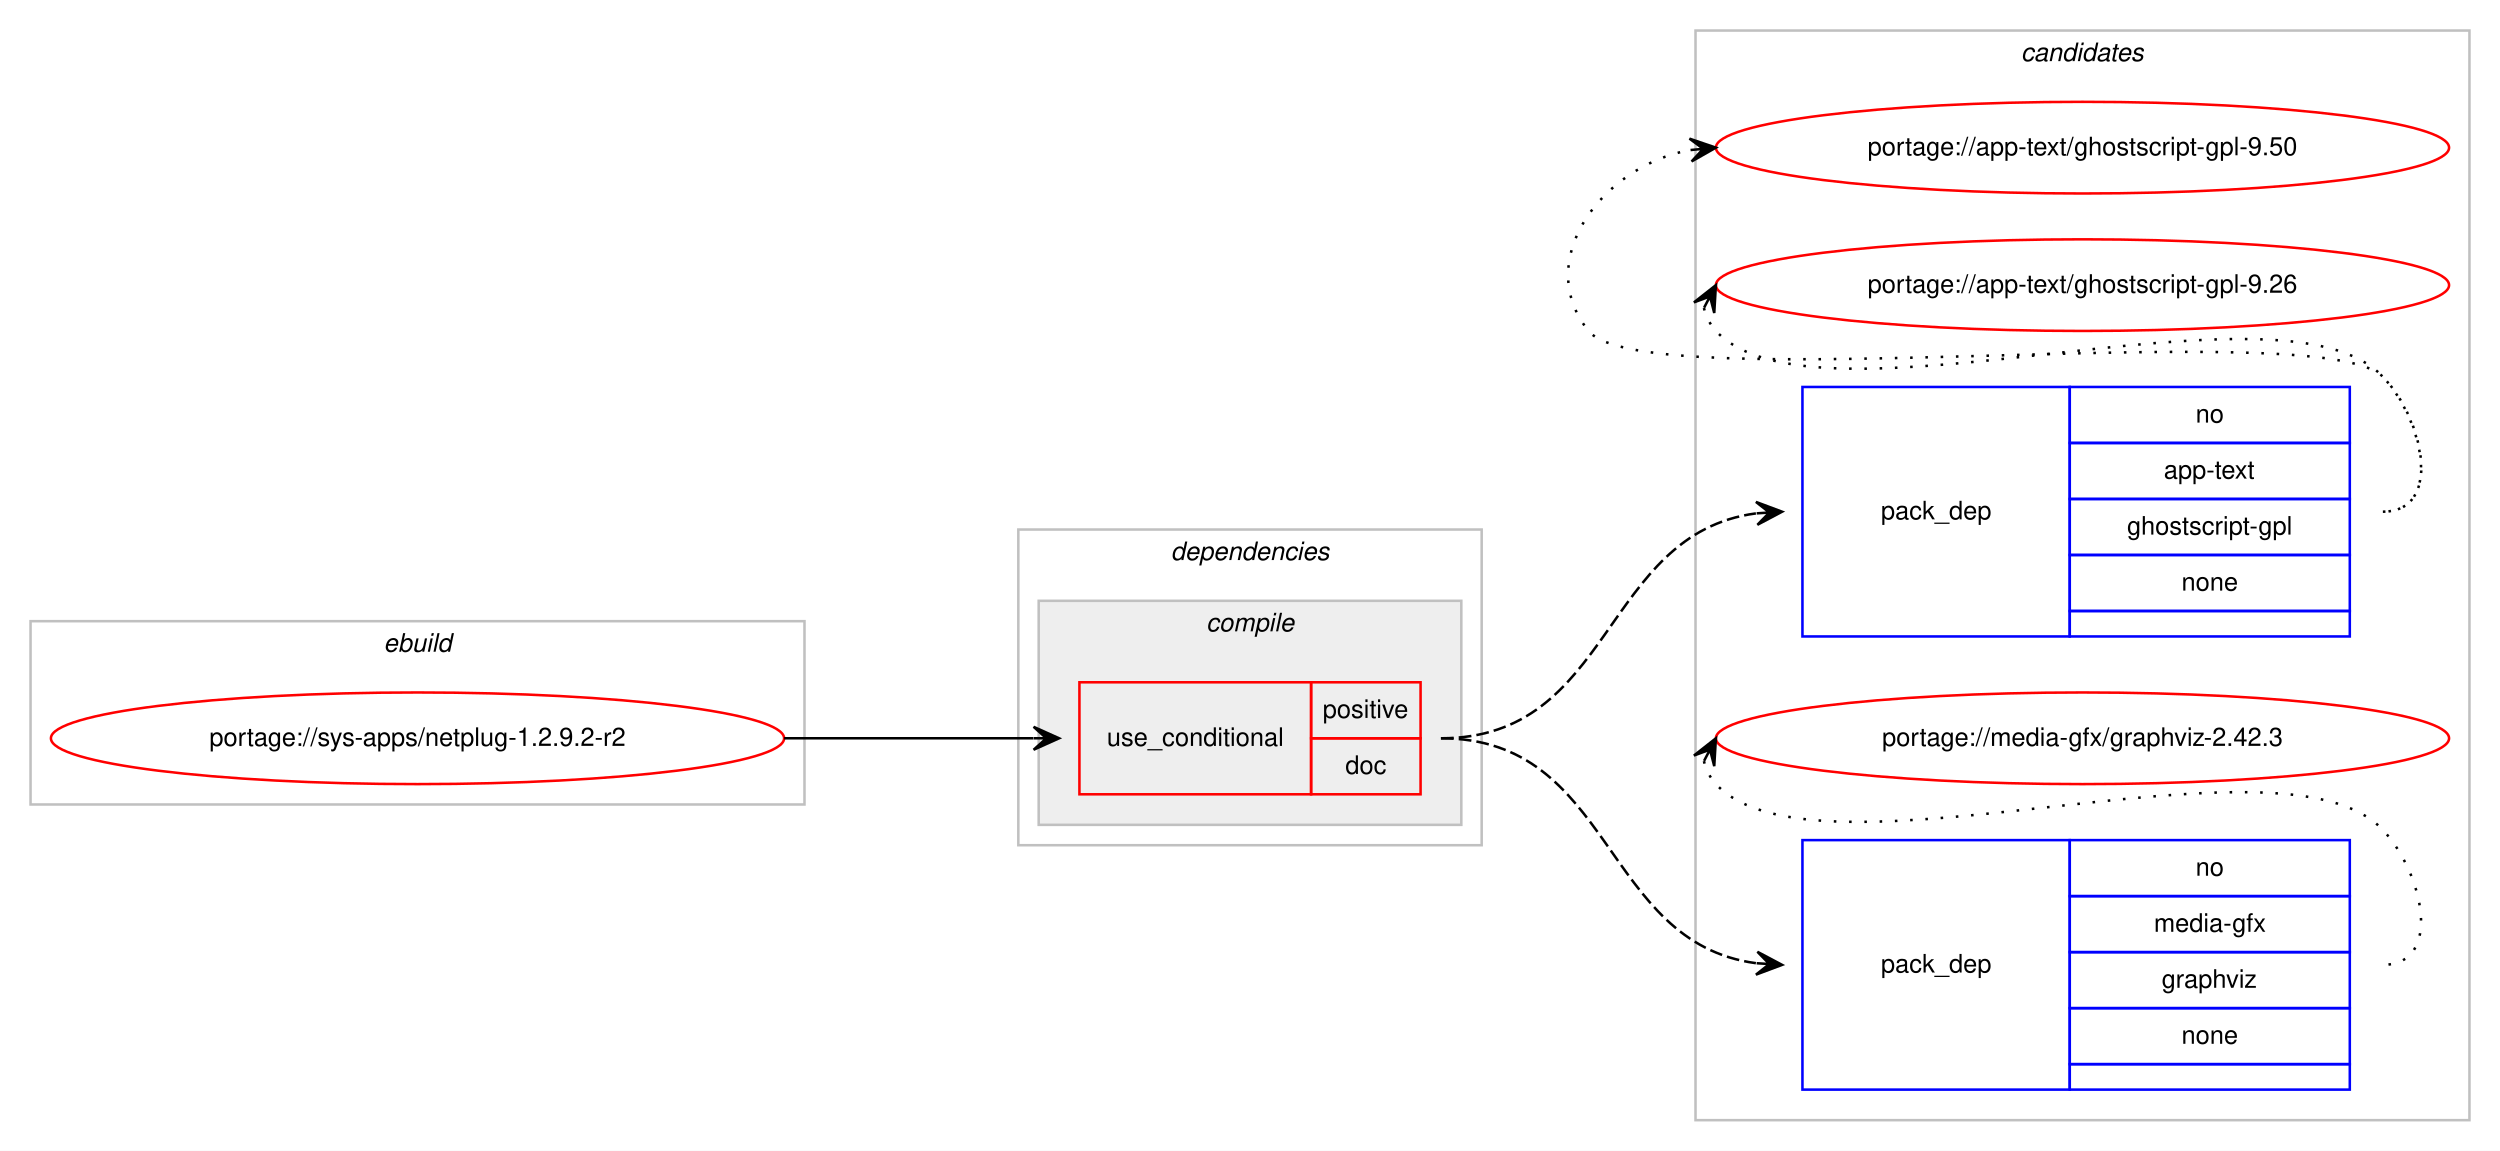
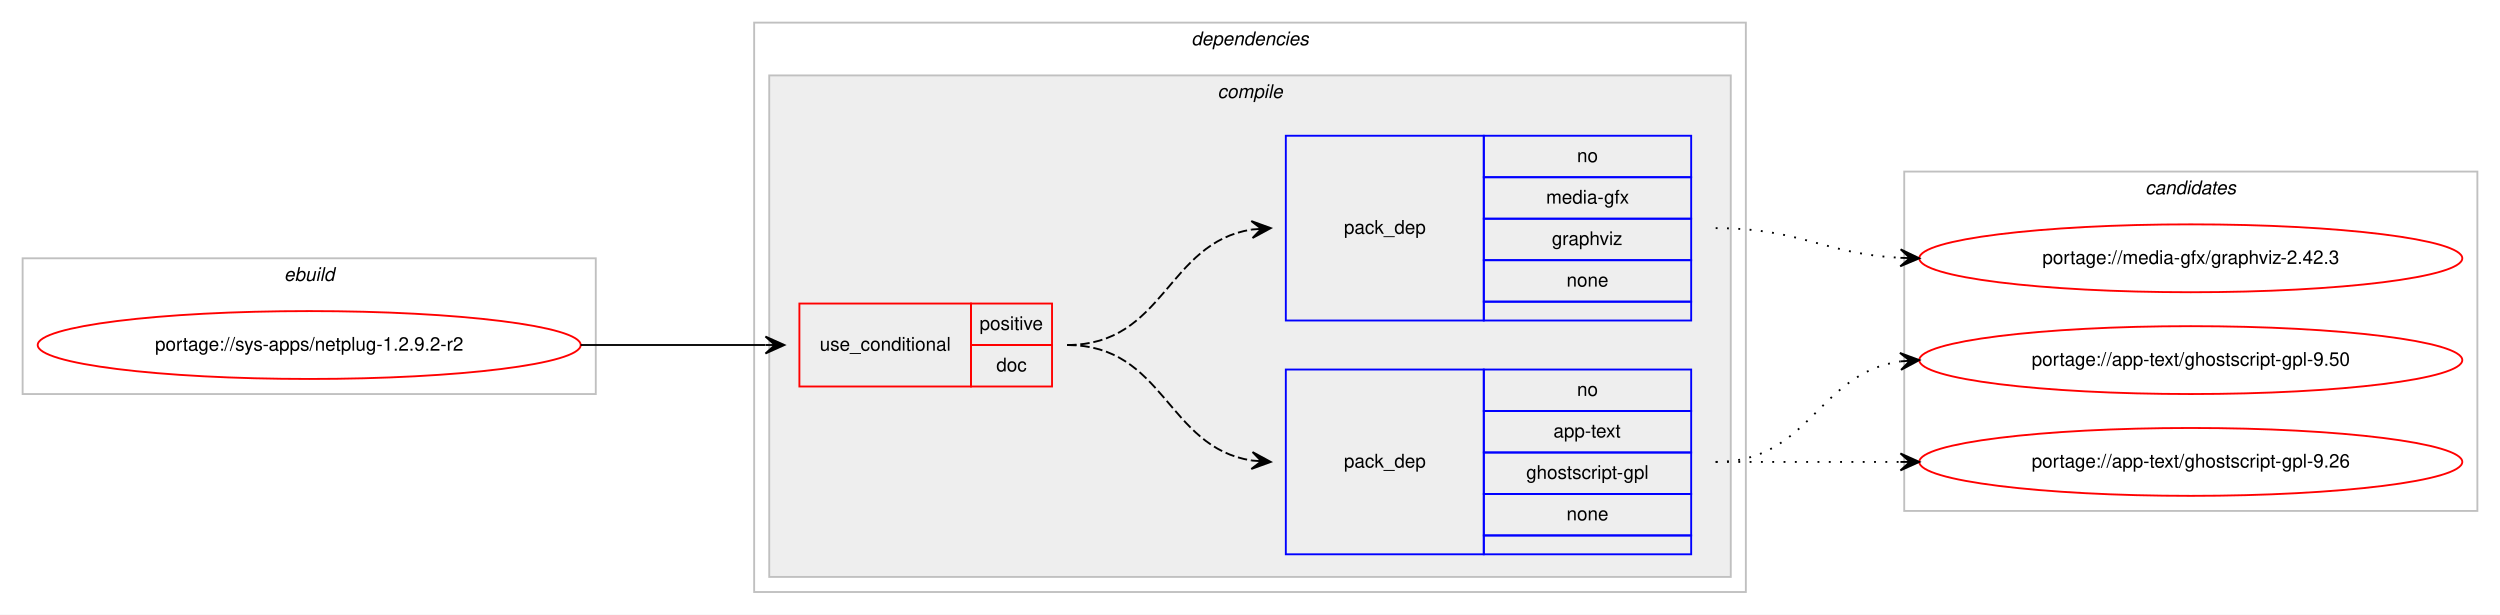
- <svg xmlns="http://www.w3.org/2000/svg" xmlns:xlink="http://www.w3.org/1999/xlink" width="982pt" height="452pt" viewBox="0.00 0.00 982.00 452.00">
-   <g id="graph0" class="graph" transform="scale(1 1) rotate(0) translate(4 448)">
-     <polygon fill="#ffffff" stroke="transparent" points="-4,4 -4,-448 978,-448 978,4 -4,4" />
+ <svg xmlns="http://www.w3.org/2000/svg" xmlns:xlink="http://www.w3.org/1999/xlink" width="1326pt" height="326pt" viewBox="0.00 0.00 1326.00 326.00">
+   <g id="graph0" class="graph" transform="scale(1 1) rotate(0) translate(4 322)">
+     <polygon fill="#ffffff" stroke="transparent" points="-4,4 -4,-322 1322,-322 1322,4 -4,4" />
    <g id="clust1" class="cluster">
-       <polygon fill="none" stroke="#c0c0c0" points="8,-132 8,-204 312,-204 312,-132 8,-132" />
-       <text text-anchor="start" x="146.663" y="-192" font-family="Helvetica,sans-Serif" font-style="italic" font-size="10.00" fill="#000000">ebuild</text>
+       <polygon fill="none" stroke="#c0c0c0" points="8,-113 8,-185 312,-185 312,-113 8,-113" />
+       <text text-anchor="start" x="146.663" y="-173" font-family="Helvetica,sans-Serif" font-style="italic" font-size="10.00" fill="#000000">ebuild</text>
+     </g>
+     <g id="clust2" class="cluster">
+       <polygon fill="none" stroke="#c0c0c0" points="396,-8 396,-310 922,-310 922,-8 396,-8" />
+       <text text-anchor="start" x="627.875" y="-298" font-family="Helvetica,sans-Serif" font-style="italic" font-size="10.00" fill="#000000">dependencies</text>
+     </g>
+     <g id="clust3" class="cluster">
+       <polygon fill="#eeeeee" stroke="#c0c0c0" points="404,-16 404,-282 914,-282 914,-16 404,-16" />
+       <text text-anchor="start" x="641.778" y="-270" font-family="Helvetica,sans-Serif" font-style="italic" font-size="10.00" fill="#000000">compile</text>
    </g>
    <g id="clust9" class="cluster">
-       <polygon fill="none" stroke="#c0c0c0" points="662,-8 662,-436 966,-436 966,-8 662,-8" />
-       <text text-anchor="start" x="789.824" y="-424" font-family="Helvetica,sans-Serif" font-style="italic" font-size="10.00" fill="#000000">candidates</text>
-     </g>
-     <g id="clust2" class="cluster">
-       <polygon fill="none" stroke="#c0c0c0" points="396,-116 396,-240 578,-240 578,-116 396,-116" />
-       <text text-anchor="start" x="455.875" y="-228" font-family="Helvetica,sans-Serif" font-style="italic" font-size="10.00" fill="#000000">dependencies</text>
-     </g>
-     <g id="clust3" class="cluster">
-       <polygon fill="#eeeeee" stroke="#c0c0c0" points="404,-124 404,-212 570,-212 570,-124 404,-124" />
-       <text text-anchor="start" x="469.778" y="-200" font-family="Helvetica,sans-Serif" font-style="italic" font-size="10.00" fill="#000000">compile</text>
+       <polygon fill="none" stroke="#c0c0c0" points="1006,-51 1006,-231 1310,-231 1310,-51 1006,-51" />
+       <text text-anchor="start" x="1133.824" y="-219" font-family="Helvetica,sans-Serif" font-style="italic" font-size="10.00" fill="#000000">candidates</text>
    </g>
    <g id="node1" class="node">
      <g id="a_node1">
        <a xlink:href="../sys-apps/netplug-1.2.9.2-r2.svg" xlink:title="portage://sys-apps/netplug-1.2.9.2-r2">
-           <ellipse fill="none" stroke="#ff0000" cx="160" cy="-158" rx="144" ry="18" />
-           <text text-anchor="middle" x="160" y="-155" font-family="Helvetica,sans-Serif" font-size="10.00" fill="#000000">portage://sys-apps/netplug-1.2.9.2-r2</text>
+           <ellipse fill="none" stroke="#ff0000" cx="160" cy="-139" rx="144" ry="18" />
+           <text text-anchor="middle" x="160" y="-136" font-family="Helvetica,sans-Serif" font-size="10.00" fill="#000000">portage://sys-apps/netplug-1.2.9.2-r2</text>
        </a>
      </g>
    </g>
    <g id="node2" class="node">
-       <polygon fill="none" stroke="#ff0000" points="420,-136 420,-180 511,-180 511,-136 420,-136" />
-       <text text-anchor="start" x="430.767" y="-155" font-family="Helvetica,sans-Serif" font-size="10.00" fill="#000000">use_conditional</text>
-       <polygon fill="none" stroke="#ff0000" points="511,-158 511,-180 554,-180 554,-158 511,-158" />
-       <text text-anchor="start" x="515.553" y="-166" font-family="Helvetica,sans-Serif" font-size="10.00" fill="#000000">positive</text>
-       <polygon fill="none" stroke="#ff0000" points="511,-136 511,-158 554,-158 554,-136 511,-136" />
-       <text text-anchor="start" x="524.441" y="-144" font-family="Helvetica,sans-Serif" font-size="10.00" fill="#000000">doc</text>
+       <polygon fill="none" stroke="#ff0000" points="420,-117 420,-161 511,-161 511,-117 420,-117" />
+       <text text-anchor="start" x="430.767" y="-136" font-family="Helvetica,sans-Serif" font-size="10.00" fill="#000000">use_conditional</text>
+       <polygon fill="none" stroke="#ff0000" points="511,-139 511,-161 554,-161 554,-139 511,-139" />
+       <text text-anchor="start" x="515.553" y="-147" font-family="Helvetica,sans-Serif" font-size="10.00" fill="#000000">positive</text>
+       <polygon fill="none" stroke="#ff0000" points="511,-117 511,-139 554,-139 554,-117 511,-117" />
+       <text text-anchor="start" x="524.441" y="-125" font-family="Helvetica,sans-Serif" font-size="10.00" fill="#000000">doc</text>
    </g>
    <g id="edge3" class="edge">
-       <path fill="none" stroke="#000000" d="M304,-158C348.438,-158 362.02,-158 401.878,-158" />
-       <polygon fill="#000000" stroke="#000000" points="412,-158 402,-162.5 407,-158 402,-158 402,-158 402,-158 407,-158 402,-153.5 412,-158 412,-158" />
+       <path fill="none" stroke="#000000" d="M304,-139C348.438,-139 362.02,-139 401.878,-139" />
+       <polygon fill="#000000" stroke="#000000" points="412,-139 402,-143.5 407,-139 402,-139 402,-139 402,-139 407,-139 402,-134.5 412,-139 412,-139" />
    </g>
    <g id="node3" class="node">
-       <polygon fill="none" stroke="#0000ff" points="704,-198 704,-296 809,-296 809,-198 704,-198" />
-       <text text-anchor="start" x="734.823" y="-244" font-family="Helvetica,sans-Serif" font-size="10.00" fill="#000000">pack_dep</text>
-       <polygon fill="none" stroke="#0000ff" points="809,-274 809,-296 919,-296 919,-274 809,-274" />
-       <text text-anchor="start" x="858.441" y="-282" font-family="Helvetica,sans-Serif" font-size="10.00" fill="#000000">no</text>
-       <polygon fill="none" stroke="#0000ff" points="809,-252 809,-274 919,-274 919,-252 809,-252" />
-       <text text-anchor="start" x="845.938" y="-260" font-family="Helvetica,sans-Serif" font-size="10.00" fill="#000000">app-text</text>
-       <polygon fill="none" stroke="#0000ff" points="809,-230 809,-252 919,-252 919,-230 809,-230" />
-       <text text-anchor="start" x="831.496" y="-238" font-family="Helvetica,sans-Serif" font-size="10.00" fill="#000000">ghostscript-gpl</text>
-       <polygon fill="none" stroke="#0000ff" points="809,-208 809,-230 919,-230 919,-208 809,-208" />
-       <text text-anchor="start" x="852.882" y="-216" font-family="Helvetica,sans-Serif" font-size="10.00" fill="#000000">none</text>
-       <polygon fill="none" stroke="#0000ff" points="809,-198 809,-208 919,-208 919,-198 809,-198" />
+       <polygon fill="none" stroke="#0000ff" points="678,-28 678,-126 783,-126 783,-28 678,-28" />
+       <text text-anchor="start" x="708.823" y="-74" font-family="Helvetica,sans-Serif" font-size="10.00" fill="#000000">pack_dep</text>
+       <polygon fill="none" stroke="#0000ff" points="783,-104 783,-126 893,-126 893,-104 783,-104" />
+       <text text-anchor="start" x="832.441" y="-112" font-family="Helvetica,sans-Serif" font-size="10.00" fill="#000000">no</text>
+       <polygon fill="none" stroke="#0000ff" points="783,-82 783,-104 893,-104 893,-82 783,-82" />
+       <text text-anchor="start" x="819.938" y="-90" font-family="Helvetica,sans-Serif" font-size="10.00" fill="#000000">app-text</text>
+       <polygon fill="none" stroke="#0000ff" points="783,-60 783,-82 893,-82 893,-60 783,-60" />
+       <text text-anchor="start" x="805.496" y="-68" font-family="Helvetica,sans-Serif" font-size="10.00" fill="#000000">ghostscript-gpl</text>
+       <polygon fill="none" stroke="#0000ff" points="783,-38 783,-60 893,-60 893,-38 783,-38" />
+       <text text-anchor="start" x="826.882" y="-46" font-family="Helvetica,sans-Serif" font-size="10.00" fill="#000000">none</text>
+       <polygon fill="none" stroke="#0000ff" points="783,-28 783,-38 893,-38 893,-28 783,-28" />
    </g>
    <g id="edge1" class="edge">
-       <path fill="none" stroke="#000000" stroke-dasharray="5,2" d="M562,-158C629.864,-158 625.211,-238.19 685.71,-246.335" />
-       <polygon fill="#000000" stroke="#000000" points="696,-247 685.731,-250.845 691.01,-246.677 686.021,-246.355 686.021,-246.355 686.021,-246.355 691.01,-246.677 686.311,-241.864 696,-247 696,-247" />
+       <path fill="none" stroke="#000000" stroke-dasharray="5,2" d="M562,-139C613.78,-139 614.759,-84.735 659.99,-77.74" />
+       <polygon fill="#000000" stroke="#000000" points="670,-77 660.359,-82.225 665.014,-77.368 660.027,-77.737 660.027,-77.737 660.027,-77.737 665.014,-77.368 659.696,-73.249 670,-77 670,-77" />
    </g>
    <g id="node4" class="node">
-       <polygon fill="none" stroke="#0000ff" points="704,-20 704,-118 809,-118 809,-20 704,-20" />
-       <text text-anchor="start" x="734.823" y="-66" font-family="Helvetica,sans-Serif" font-size="10.00" fill="#000000">pack_dep</text>
-       <polygon fill="none" stroke="#0000ff" points="809,-96 809,-118 919,-118 919,-96 809,-96" />
-       <text text-anchor="start" x="858.441" y="-104" font-family="Helvetica,sans-Serif" font-size="10.00" fill="#000000">no</text>
-       <polygon fill="none" stroke="#0000ff" points="809,-74 809,-96 919,-96 919,-74 809,-74" />
-       <text text-anchor="start" x="842.054" y="-82" font-family="Helvetica,sans-Serif" font-size="10.00" fill="#000000">media-gfx</text>
-       <polygon fill="none" stroke="#0000ff" points="809,-52 809,-74 919,-74 919,-52 809,-52" />
-       <text text-anchor="start" x="845.108" y="-60" font-family="Helvetica,sans-Serif" font-size="10.00" fill="#000000">graphviz</text>
-       <polygon fill="none" stroke="#0000ff" points="809,-30 809,-52 919,-52 919,-30 809,-30" />
-       <text text-anchor="start" x="852.882" y="-38" font-family="Helvetica,sans-Serif" font-size="10.00" fill="#000000">none</text>
-       <polygon fill="none" stroke="#0000ff" points="809,-20 809,-30 919,-30 919,-20 809,-20" />
+       <polygon fill="none" stroke="#0000ff" points="678,-152 678,-250 783,-250 783,-152 678,-152" />
+       <text text-anchor="start" x="708.823" y="-198" font-family="Helvetica,sans-Serif" font-size="10.00" fill="#000000">pack_dep</text>
+       <polygon fill="none" stroke="#0000ff" points="783,-228 783,-250 893,-250 893,-228 783,-228" />
+       <text text-anchor="start" x="832.441" y="-236" font-family="Helvetica,sans-Serif" font-size="10.00" fill="#000000">no</text>
+       <polygon fill="none" stroke="#0000ff" points="783,-206 783,-228 893,-228 893,-206 783,-206" />
+       <text text-anchor="start" x="816.054" y="-214" font-family="Helvetica,sans-Serif" font-size="10.00" fill="#000000">media-gfx</text>
+       <polygon fill="none" stroke="#0000ff" points="783,-184 783,-206 893,-206 893,-184 783,-184" />
+       <text text-anchor="start" x="819.108" y="-192" font-family="Helvetica,sans-Serif" font-size="10.00" fill="#000000">graphviz</text>
+       <polygon fill="none" stroke="#0000ff" points="783,-162 783,-184 893,-184 893,-162 783,-162" />
+       <text text-anchor="start" x="826.882" y="-170" font-family="Helvetica,sans-Serif" font-size="10.00" fill="#000000">none</text>
+       <polygon fill="none" stroke="#0000ff" points="783,-152 783,-162 893,-162 893,-152 783,-152" />
    </g>
    <g id="edge2" class="edge">
-       <path fill="none" stroke="#000000" stroke-dasharray="5,2" d="M562,-158C629.864,-158 625.211,-77.81 685.71,-69.665" />
-       <polygon fill="#000000" stroke="#000000" points="696,-69 686.311,-74.136 691.01,-69.323 686.021,-69.645 686.021,-69.645 686.021,-69.645 691.01,-69.323 685.731,-65.155 696,-69 696,-69" />
+       <path fill="none" stroke="#000000" stroke-dasharray="5,2" d="M562,-139C613.78,-139 614.759,-193.265 659.99,-200.261" />
+       <polygon fill="#000000" stroke="#000000" points="670,-201 659.696,-204.751 665.014,-200.632 660.027,-200.263 660.027,-200.263 660.027,-200.263 665.014,-200.632 660.359,-195.775 670,-201 670,-201" />
    </g>
    <g id="node5" class="node">
      <g id="a_node5">
        <a xlink:href="../app-text/ghostscript-gpl-9.50.svg" xlink:title="portage://app-text/ghostscript-gpl-9.50">
-           <ellipse fill="none" stroke="#ff0000" cx="814" cy="-390" rx="144" ry="18" />
-           <text text-anchor="middle" x="814" y="-387" font-family="Helvetica,sans-Serif" font-size="10.00" fill="#000000">portage://app-text/ghostscript-gpl-9.50</text>
+           <ellipse fill="none" stroke="#ff0000" cx="1158" cy="-131" rx="144" ry="18" />
+           <text text-anchor="middle" x="1158" y="-128" font-family="Helvetica,sans-Serif" font-size="10.00" fill="#000000">portage://app-text/ghostscript-gpl-9.50</text>
        </a>
      </g>
    </g>
    <g id="edge4" class="edge">
-       <path fill="none" stroke="#000000" stroke-dasharray="1,5" d="M932,-247C955.556,-247 948.376,-283.068 932,-300 907.859,-324.959 641.83,-290.996 620,-318 597.708,-345.575 625.14,-382.599 659.623,-389.029" />
-       <polygon fill="#000000" stroke="#000000" points="670,-390 659.624,-393.548 665.022,-389.534 660.043,-389.068 660.043,-389.068 660.043,-389.068 665.022,-389.534 660.463,-384.587 670,-390 670,-390" />
+       <path fill="none" stroke="#000000" stroke-dasharray="1,5" d="M906,-77C956.102,-77 960.012,-124.066 1003.979,-130.317" />
+       <polygon fill="#000000" stroke="#000000" points="1014,-131 1003.717,-134.81 1009.012,-130.66 1004.023,-130.32 1004.023,-130.32 1004.023,-130.32 1009.012,-130.66 1004.329,-125.831 1014,-131 1014,-131" />
    </g>
    <g id="node6" class="node">
      <g id="a_node6">
        <a xlink:href="../app-text/ghostscript-gpl-9.26.svg" xlink:title="portage://app-text/ghostscript-gpl-9.26">
-           <ellipse fill="none" stroke="#ff0000" cx="814" cy="-336" rx="144" ry="18" />
-           <text text-anchor="middle" x="814" y="-333" font-family="Helvetica,sans-Serif" font-size="10.00" fill="#000000">portage://app-text/ghostscript-gpl-9.26</text>
+           <ellipse fill="none" stroke="#ff0000" cx="1158" cy="-77" rx="144" ry="18" />
+           <text text-anchor="middle" x="1158" y="-74" font-family="Helvetica,sans-Serif" font-size="10.00" fill="#000000">portage://app-text/ghostscript-gpl-9.26</text>
        </a>
      </g>
    </g>
    <g id="edge5" class="edge">
-       <path fill="none" stroke="#000000" stroke-dasharray="1,5" d="M665.303,-327.011C666.046,-323.792 667.782,-320.375 670,-318 709.827,-275.343 892.173,-342.657 932,-300 948.075,-282.782 955.556,-247 932,-247" />
-       <polygon fill="#000000" stroke="#000000" points="670,-336 661.38,-329.221 667.684,-331.569 665.368,-327.137 665.368,-327.137 665.368,-327.137 667.684,-331.569 669.357,-325.053 670,-336 670,-336" />
+       <path fill="none" stroke="#000000" stroke-dasharray="1,5" d="M906,-77C950.438,-77 964.02,-77 1003.878,-77" />
+       <polygon fill="#000000" stroke="#000000" points="1014,-77 1004,-81.5 1009,-77 1004,-77 1004,-77 1004,-77 1009,-77 1004,-72.5 1014,-77 1014,-77" />
    </g>
    <g id="node7" class="node">
      <g id="a_node7">
        <a xlink:href="../media-gfx/graphviz-2.42.3.svg" xlink:title="portage://media-gfx/graphviz-2.42.3">
-           <ellipse fill="none" stroke="#ff0000" cx="814" cy="-158" rx="144" ry="18" />
-           <text text-anchor="middle" x="814" y="-155" font-family="Helvetica,sans-Serif" font-size="10.00" fill="#000000">portage://media-gfx/graphviz-2.42.3</text>
+           <ellipse fill="none" stroke="#ff0000" cx="1158" cy="-185" rx="144" ry="18" />
+           <text text-anchor="middle" x="1158" y="-182" font-family="Helvetica,sans-Serif" font-size="10.00" fill="#000000">portage://media-gfx/graphviz-2.42.3</text>
        </a>
      </g>
    </g>
    <g id="edge6" class="edge">
-       <path fill="none" stroke="#000000" stroke-dasharray="1,5" d="M665.303,-149.011C666.046,-145.792 667.782,-142.375 670,-140 709.827,-97.343 892.173,-164.657 932,-122 948.075,-104.782 955.556,-69 932,-69" />
-       <polygon fill="#000000" stroke="#000000" points="670,-158 661.38,-151.221 667.684,-153.569 665.368,-149.137 665.368,-149.137 665.368,-149.137 667.684,-153.569 669.357,-147.053 670,-158 670,-158" />
+       <path fill="none" stroke="#000000" stroke-dasharray="1,5" d="M906,-201C950.923,-201 963.643,-187.287 1003.786,-185.251" />
+       <polygon fill="#000000" stroke="#000000" points="1014,-185 1004.114,-189.745 1009.001,-185.123 1004.003,-185.246 1004.003,-185.246 1004.003,-185.246 1009.001,-185.123 1003.892,-180.747 1014,-185 1014,-185" />
    </g>
  </g>
</svg>
